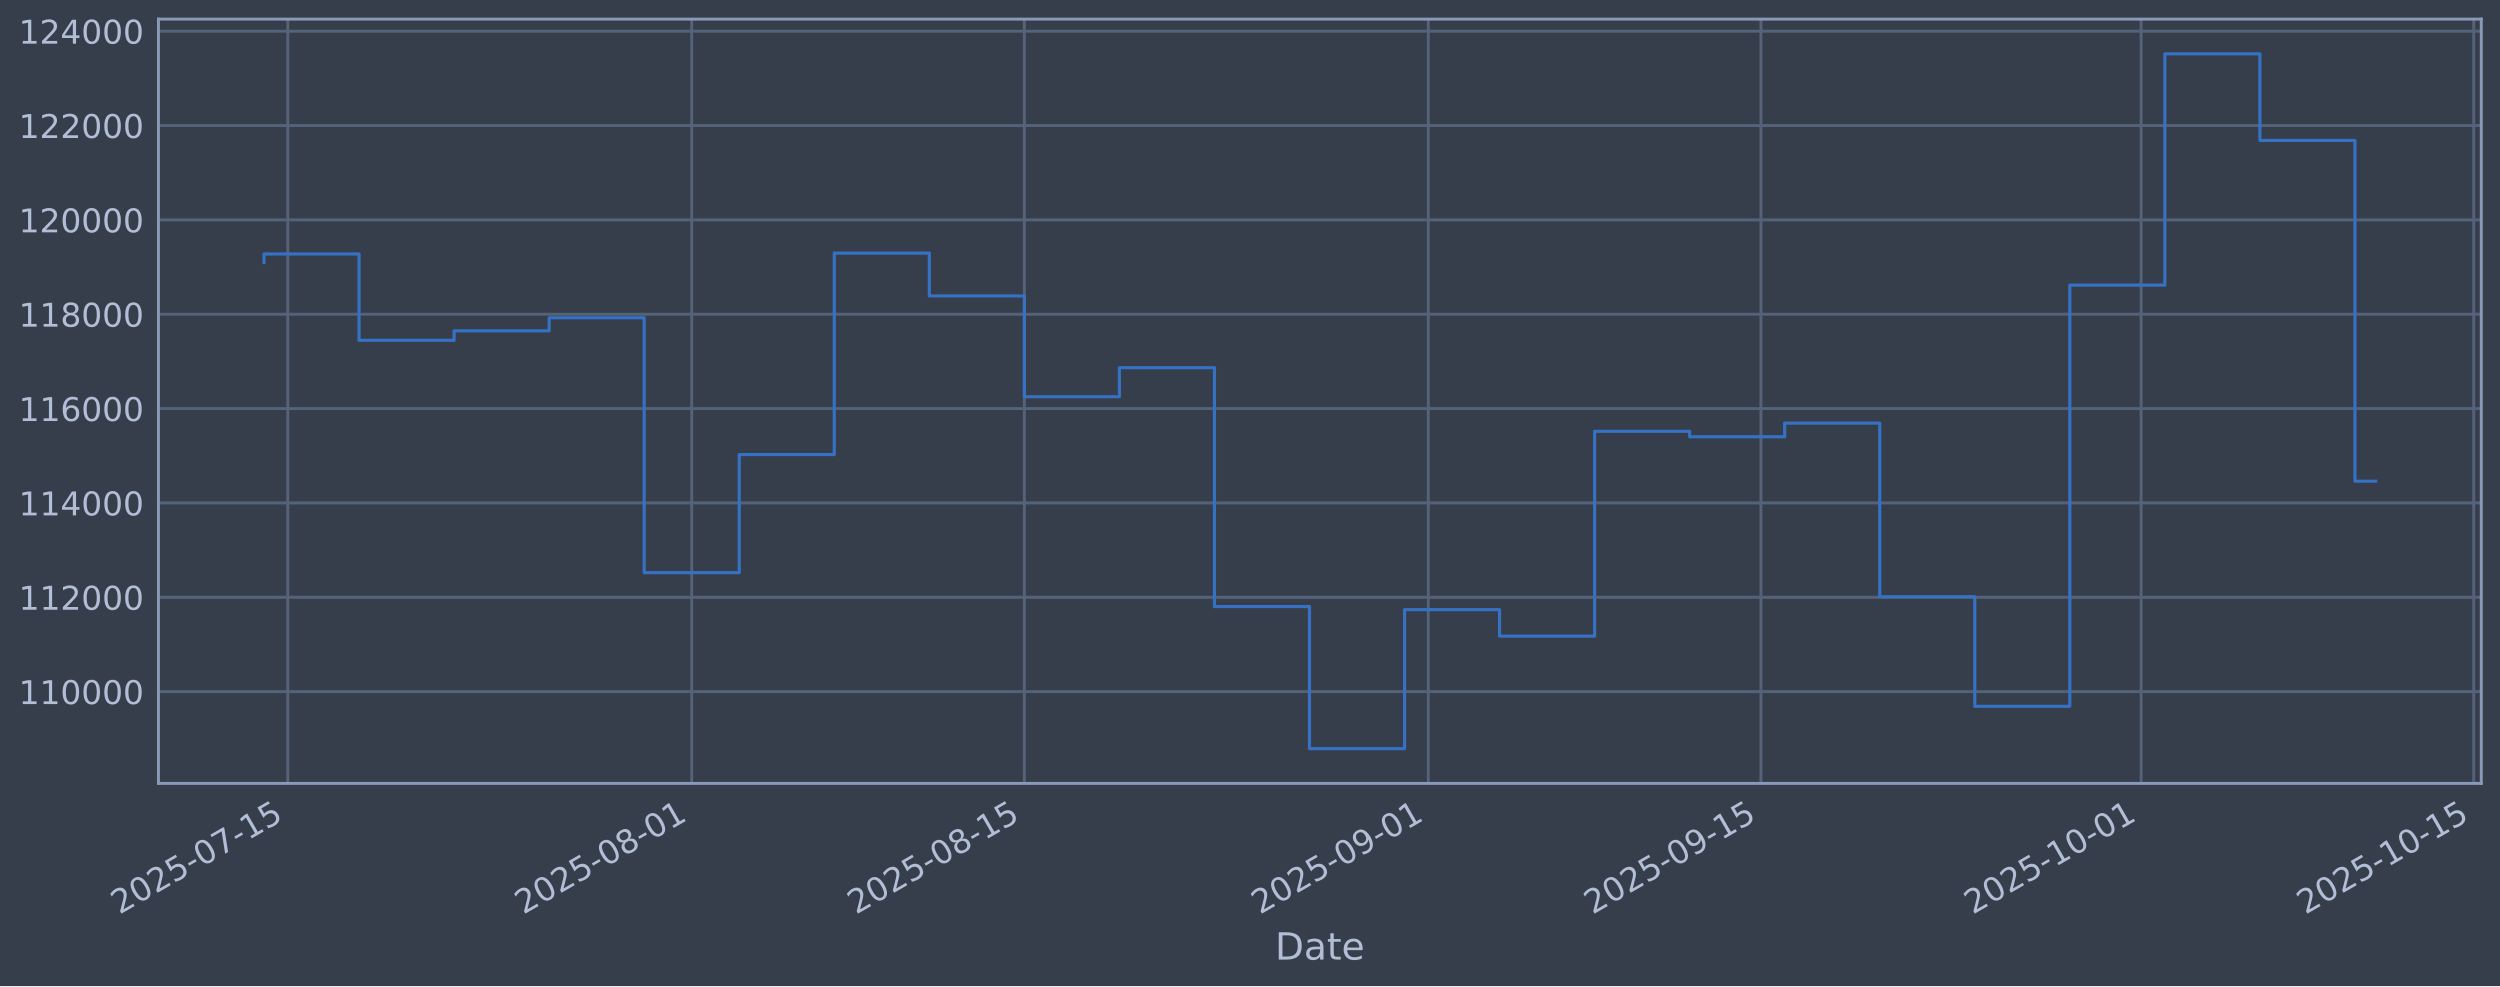
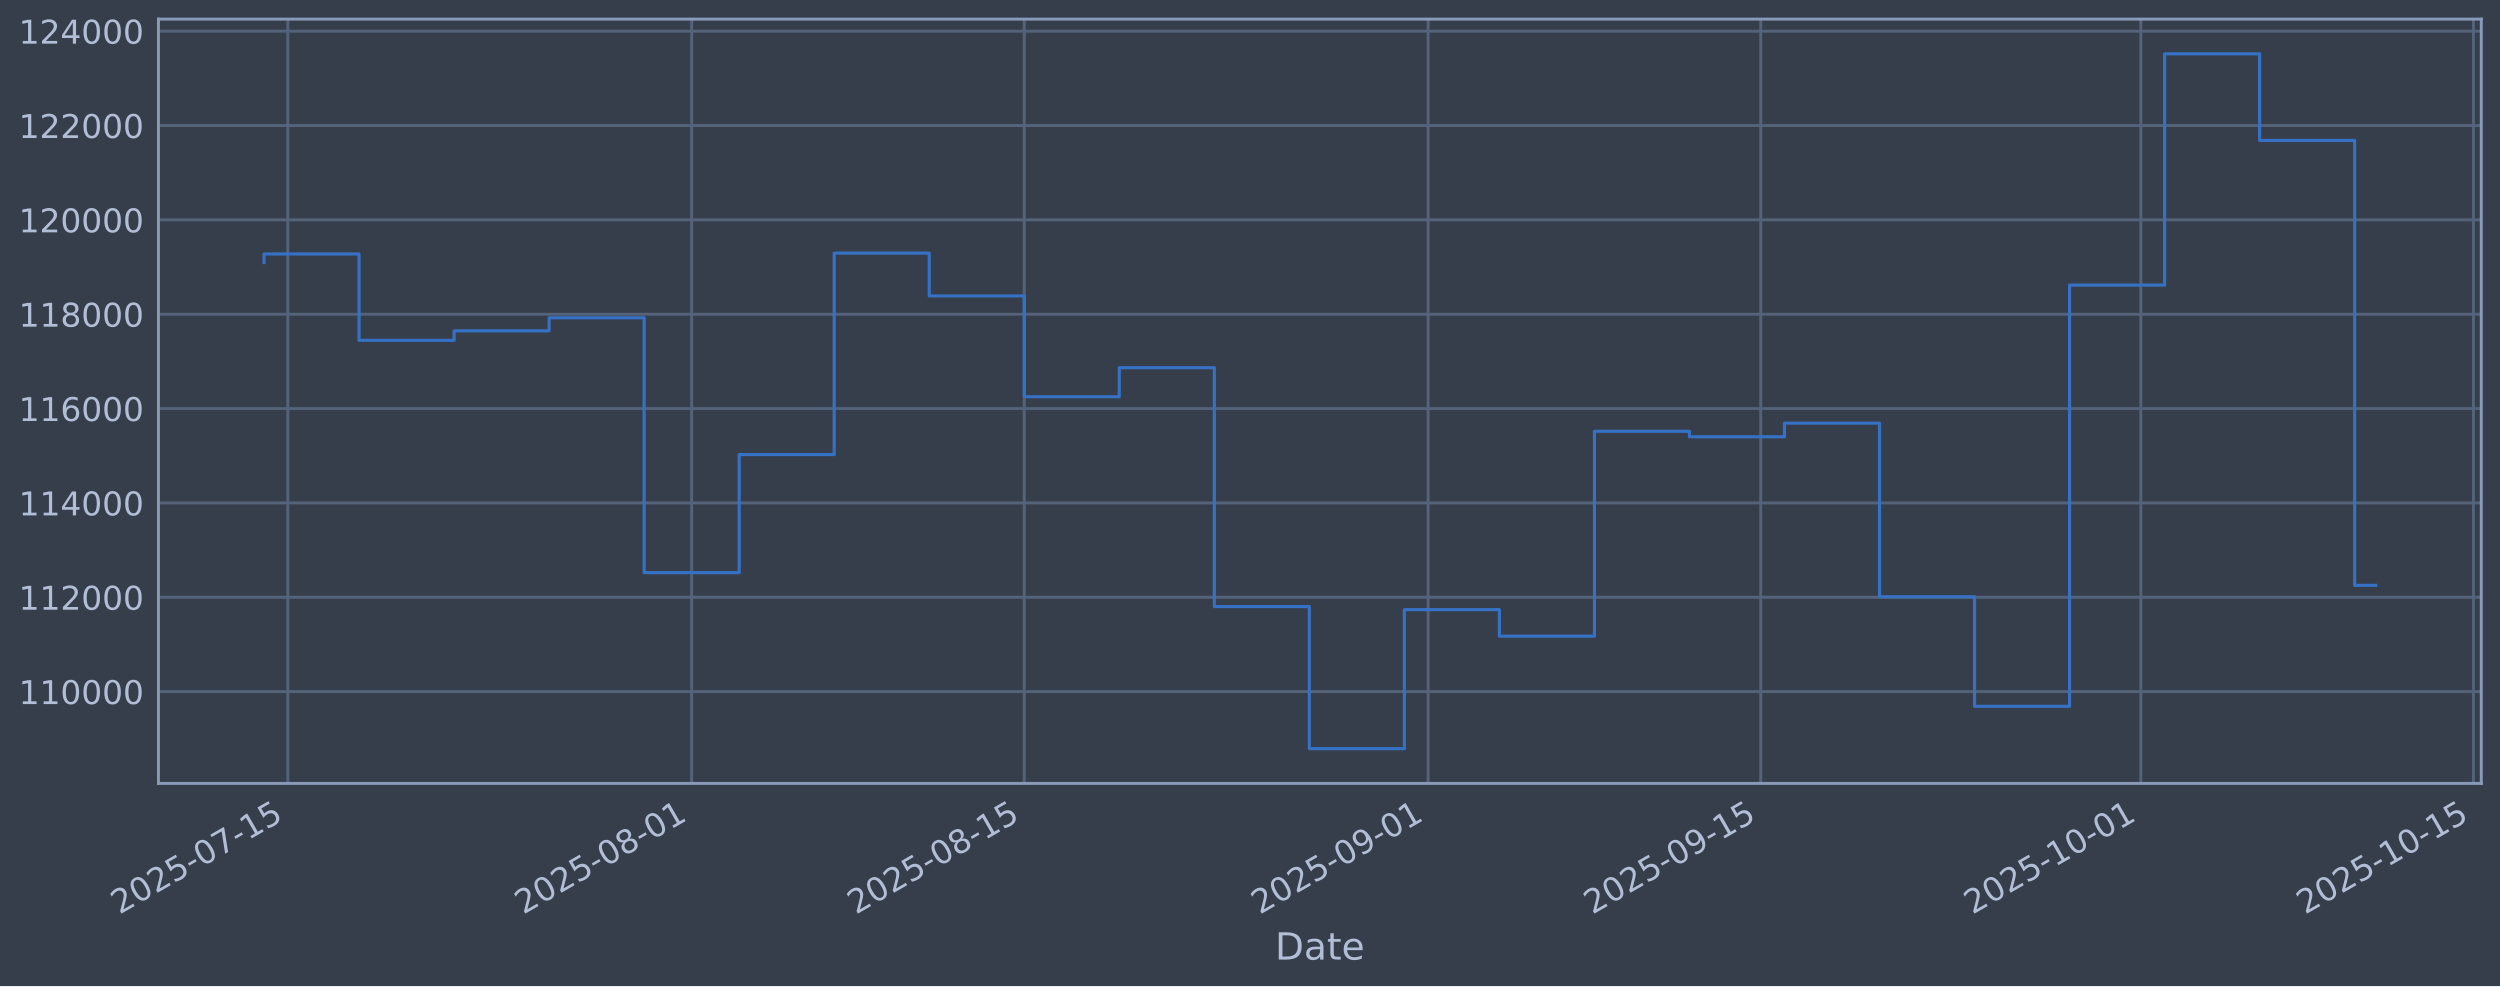
<svg xmlns="http://www.w3.org/2000/svg" xmlns:xlink="http://www.w3.org/1999/xlink" width="960.9pt" height="379.017pt" viewBox="0 0 960.9 379.017" version="1.1">
  <defs>
    <style type="text/css">*{stroke-linejoin: round; stroke-linecap: butt}</style>
  </defs>
  <g id="figure_1">
    <g id="patch_1">
      <path d="M 0 379.017  L 960.9 379.017  L 960.9 0  L 0 0  z " style="fill: #373e4b" />
    </g>
    <g id="axes_1">
      <g id="patch_2">
        <path d="M 60.901 301.107  L 953.701 301.107  L 953.701 7.347  L 60.901 7.347  z " style="fill: #373e4b" />
      </g>
      <g id="matplotlib.axis_1">
        <g id="xtick_1">
          <g id="line2d_1">
-             <path d="M 110.615 301.107  L 110.615 7.347  " clip-path="url(#p707d83f06c)" style="fill: none; stroke: #546379; stroke-width: 1.12; stroke-linecap: square" />
+             <path d="M 110.614 301.107  L 110.614 7.347  " clip-path="url(#p548d4df7d9)" style="fill: none; stroke: #546379; stroke-width: 1.12; stroke-linecap: square" />
          </g>
          <g id="line2d_2" />
          <g id="text_1">
-             <g style="fill: #b1bed6" transform="translate(45.88932 351.6113) rotate(-30) scale(0.126 -0.126)">
+             <g style="fill: #b1bed6" transform="translate(45.88807 351.6113) rotate(-30) scale(0.126 -0.126)">
              <defs>
                <path id="DejaVuSans-32" d="M 1228 531  L 3431 531  L 3431 0  L 469 0  L 469 531  Q 828 903 1448 1529  Q 2069 2156 2228 2338  Q 2531 2678 2651 2914  Q 2772 3150 2772 3378  Q 2772 3750 2511 3984  Q 2250 4219 1831 4219  Q 1534 4219 1204 4116  Q 875 4013 500 3803  L 500 4441  Q 881 4594 1212 4672  Q 1544 4750 1819 4750  Q 2544 4750 2975 4387  Q 3406 4025 3406 3419  Q 3406 3131 3298 2873  Q 3191 2616 2906 2266  Q 2828 2175 2409 1742  Q 1991 1309 1228 531  z " transform="scale(0.015625)" />
                <path id="DejaVuSans-30" d="M 2034 4250  Q 1547 4250 1301 3770  Q 1056 3291 1056 2328  Q 1056 1369 1301 889  Q 1547 409 2034 409  Q 2525 409 2770 889  Q 3016 1369 3016 2328  Q 3016 3291 2770 3770  Q 2525 4250 2034 4250  z M 2034 4750  Q 2819 4750 3233 4129  Q 3647 3509 3647 2328  Q 3647 1150 3233 529  Q 2819 -91 2034 -91  Q 1250 -91 836 529  Q 422 1150 422 2328  Q 422 3509 836 4129  Q 1250 4750 2034 4750  z " transform="scale(0.015625)" />
                <path id="DejaVuSans-35" d="M 691 4666  L 3169 4666  L 3169 4134  L 1269 4134  L 1269 2991  Q 1406 3038 1543 3061  Q 1681 3084 1819 3084  Q 2600 3084 3056 2656  Q 3513 2228 3513 1497  Q 3513 744 3044 326  Q 2575 -91 1722 -91  Q 1428 -91 1123 -41  Q 819 9 494 109  L 494 744  Q 775 591 1075 516  Q 1375 441 1709 441  Q 2250 441 2565 725  Q 2881 1009 2881 1497  Q 2881 1984 2565 2268  Q 2250 2553 1709 2553  Q 1456 2553 1204 2497  Q 953 2441 691 2322  L 691 4666  z " transform="scale(0.015625)" />
                <path id="DejaVuSans-2d" d="M 313 2009  L 1997 2009  L 1997 1497  L 313 1497  L 313 2009  z " transform="scale(0.015625)" />
                <path id="DejaVuSans-37" d="M 525 4666  L 3525 4666  L 3525 4397  L 1831 0  L 1172 0  L 2766 4134  L 525 4134  L 525 4666  z " transform="scale(0.015625)" />
                <path id="DejaVuSans-31" d="M 794 531  L 1825 531  L 1825 4091  L 703 3866  L 703 4441  L 1819 4666  L 2450 4666  L 2450 531  L 3481 531  L 3481 0  L 794 0  L 794 531  z " transform="scale(0.015625)" />
              </defs>
              <use xlink:href="#DejaVuSans-32" />
              <use xlink:href="#DejaVuSans-30" transform="translate(63.62305 0)" />
              <use xlink:href="#DejaVuSans-32" transform="translate(127.2461 0)" />
              <use xlink:href="#DejaVuSans-35" transform="translate(190.8691 0)" />
              <use xlink:href="#DejaVuSans-2d" transform="translate(254.4922 0)" />
              <use xlink:href="#DejaVuSans-30" transform="translate(290.5762 0)" />
              <use xlink:href="#DejaVuSans-37" transform="translate(354.1992 0)" />
              <use xlink:href="#DejaVuSans-2d" transform="translate(417.8223 0)" />
              <use xlink:href="#DejaVuSans-31" transform="translate(453.9062 0)" />
              <use xlink:href="#DejaVuSans-35" transform="translate(517.5293 0)" />
            </g>
          </g>
        </g>
        <g id="xtick_2">
          <g id="line2d_3">
-             <path d="M 265.867 301.107  L 265.867 7.347  " clip-path="url(#p707d83f06c)" style="fill: none; stroke: #546379; stroke-width: 1.12; stroke-linecap: square" />
+             <path d="M 265.845 301.107  L 265.845 7.347  " clip-path="url(#p548d4df7d9)" style="fill: none; stroke: #546379; stroke-width: 1.12; stroke-linecap: square" />
          </g>
          <g id="line2d_4" />
          <g id="text_2">
-             <g style="fill: #b1bed6" transform="translate(201.1419 351.6113) rotate(-30) scale(0.126 -0.126)">
+             <g style="fill: #b1bed6" transform="translate(201.1194 351.6113) rotate(-30) scale(0.126 -0.126)">
              <defs>
                <path id="DejaVuSans-38" d="M 2034 2216  Q 1584 2216 1326 1975  Q 1069 1734 1069 1313  Q 1069 891 1326 650  Q 1584 409 2034 409  Q 2484 409 2743 651  Q 3003 894 3003 1313  Q 3003 1734 2745 1975  Q 2488 2216 2034 2216  z M 1403 2484  Q 997 2584 770 2862  Q 544 3141 544 3541  Q 544 4100 942 4425  Q 1341 4750 2034 4750  Q 2731 4750 3128 4425  Q 3525 4100 3525 3541  Q 3525 3141 3298 2862  Q 3072 2584 2669 2484  Q 3125 2378 3379 2068  Q 3634 1759 3634 1313  Q 3634 634 3220 271  Q 2806 -91 2034 -91  Q 1263 -91 848 271  Q 434 634 434 1313  Q 434 1759 690 2068  Q 947 2378 1403 2484  z M 1172 3481  Q 1172 3119 1398 2916  Q 1625 2713 2034 2713  Q 2441 2713 2670 2916  Q 2900 3119 2900 3481  Q 2900 3844 2670 4047  Q 2441 4250 2034 4250  Q 1625 4250 1398 4047  Q 1172 3844 1172 3481  z " transform="scale(0.015625)" />
              </defs>
              <use xlink:href="#DejaVuSans-32" />
              <use xlink:href="#DejaVuSans-30" transform="translate(63.62305 0)" />
              <use xlink:href="#DejaVuSans-32" transform="translate(127.2461 0)" />
              <use xlink:href="#DejaVuSans-35" transform="translate(190.8691 0)" />
              <use xlink:href="#DejaVuSans-2d" transform="translate(254.4922 0)" />
              <use xlink:href="#DejaVuSans-30" transform="translate(290.5762 0)" />
              <use xlink:href="#DejaVuSans-38" transform="translate(354.1992 0)" />
              <use xlink:href="#DejaVuSans-2d" transform="translate(417.8223 0)" />
              <use xlink:href="#DejaVuSans-30" transform="translate(453.9062 0)" />
              <use xlink:href="#DejaVuSans-31" transform="translate(517.5293 0)" />
            </g>
          </g>
        </g>
        <g id="xtick_3">
          <g id="line2d_5">
-             <path d="M 393.722 301.107  L 393.722 7.347  " clip-path="url(#p707d83f06c)" style="fill: none; stroke: #546379; stroke-width: 1.12; stroke-linecap: square" />
+             <path d="M 393.683 301.107  L 393.683 7.347  " clip-path="url(#p548d4df7d9)" style="fill: none; stroke: #546379; stroke-width: 1.12; stroke-linecap: square" />
          </g>
          <g id="line2d_6" />
          <g id="text_3">
-             <g style="fill: #b1bed6" transform="translate(328.997 351.6113) rotate(-30) scale(0.126 -0.126)">
+             <g style="fill: #b1bed6" transform="translate(328.957 351.6113) rotate(-30) scale(0.126 -0.126)">
              <use xlink:href="#DejaVuSans-32" />
              <use xlink:href="#DejaVuSans-30" transform="translate(63.62305 0)" />
              <use xlink:href="#DejaVuSans-32" transform="translate(127.2461 0)" />
              <use xlink:href="#DejaVuSans-35" transform="translate(190.8691 0)" />
              <use xlink:href="#DejaVuSans-2d" transform="translate(254.4922 0)" />
              <use xlink:href="#DejaVuSans-30" transform="translate(290.5762 0)" />
              <use xlink:href="#DejaVuSans-38" transform="translate(354.1992 0)" />
              <use xlink:href="#DejaVuSans-2d" transform="translate(417.8223 0)" />
              <use xlink:href="#DejaVuSans-31" transform="translate(453.9062 0)" />
              <use xlink:href="#DejaVuSans-35" transform="translate(517.5293 0)" />
            </g>
          </g>
        </g>
        <g id="xtick_4">
          <g id="line2d_7">
-             <path d="M 548.975 301.107  L 548.975 7.347  " clip-path="url(#p707d83f06c)" style="fill: none; stroke: #546379; stroke-width: 1.12; stroke-linecap: square" />
+             <path d="M 548.914 301.107  L 548.914 7.347  " clip-path="url(#p548d4df7d9)" style="fill: none; stroke: #546379; stroke-width: 1.12; stroke-linecap: square" />
          </g>
          <g id="line2d_8" />
          <g id="text_4">
-             <g style="fill: #b1bed6" transform="translate(484.2496 351.6113) rotate(-30) scale(0.126 -0.126)">
+             <g style="fill: #b1bed6" transform="translate(484.1884 351.6113) rotate(-30) scale(0.126 -0.126)">
              <defs>
                <path id="DejaVuSans-39" d="M 703 97  L 703 672  Q 941 559 1184 500  Q 1428 441 1663 441  Q 2288 441 2617 861  Q 2947 1281 2994 2138  Q 2813 1869 2534 1725  Q 2256 1581 1919 1581  Q 1219 1581 811 2004  Q 403 2428 403 3163  Q 403 3881 828 4315  Q 1253 4750 1959 4750  Q 2769 4750 3195 4129  Q 3622 3509 3622 2328  Q 3622 1225 3098 567  Q 2575 -91 1691 -91  Q 1453 -91 1209 -44  Q 966 3 703 97  z M 1959 2075  Q 2384 2075 2632 2365  Q 2881 2656 2881 3163  Q 2881 3666 2632 3958  Q 2384 4250 1959 4250  Q 1534 4250 1286 3958  Q 1038 3666 1038 3163  Q 1038 2656 1286 2365  Q 1534 2075 1959 2075  z " transform="scale(0.015625)" />
              </defs>
              <use xlink:href="#DejaVuSans-32" />
              <use xlink:href="#DejaVuSans-30" transform="translate(63.62305 0)" />
              <use xlink:href="#DejaVuSans-32" transform="translate(127.2461 0)" />
              <use xlink:href="#DejaVuSans-35" transform="translate(190.8691 0)" />
              <use xlink:href="#DejaVuSans-2d" transform="translate(254.4922 0)" />
              <use xlink:href="#DejaVuSans-30" transform="translate(290.5762 0)" />
              <use xlink:href="#DejaVuSans-39" transform="translate(354.1992 0)" />
              <use xlink:href="#DejaVuSans-2d" transform="translate(417.8223 0)" />
              <use xlink:href="#DejaVuSans-30" transform="translate(453.9062 0)" />
              <use xlink:href="#DejaVuSans-31" transform="translate(517.5293 0)" />
            </g>
          </g>
        </g>
        <g id="xtick_5">
          <g id="line2d_9">
-             <path d="M 676.83 301.107  L 676.83 7.347  " clip-path="url(#p707d83f06c)" style="fill: none; stroke: #546379; stroke-width: 1.12; stroke-linecap: square" />
+             <path d="M 676.752 301.107  L 676.752 7.347  " clip-path="url(#p548d4df7d9)" style="fill: none; stroke: #546379; stroke-width: 1.12; stroke-linecap: square" />
          </g>
          <g id="line2d_10" />
          <g id="text_5">
-             <g style="fill: #b1bed6" transform="translate(612.1047 351.6113) rotate(-30) scale(0.126 -0.126)">
+             <g style="fill: #b1bed6" transform="translate(612.026 351.6113) rotate(-30) scale(0.126 -0.126)">
              <use xlink:href="#DejaVuSans-32" />
              <use xlink:href="#DejaVuSans-30" transform="translate(63.62305 0)" />
              <use xlink:href="#DejaVuSans-32" transform="translate(127.2461 0)" />
              <use xlink:href="#DejaVuSans-35" transform="translate(190.8691 0)" />
              <use xlink:href="#DejaVuSans-2d" transform="translate(254.4922 0)" />
              <use xlink:href="#DejaVuSans-30" transform="translate(290.5762 0)" />
              <use xlink:href="#DejaVuSans-39" transform="translate(354.1992 0)" />
              <use xlink:href="#DejaVuSans-2d" transform="translate(417.8223 0)" />
              <use xlink:href="#DejaVuSans-31" transform="translate(453.9062 0)" />
              <use xlink:href="#DejaVuSans-35" transform="translate(517.5293 0)" />
            </g>
          </g>
        </g>
        <g id="xtick_6">
          <g id="line2d_11">
-             <path d="M 822.95 301.107  L 822.95 7.347  " clip-path="url(#p707d83f06c)" style="fill: none; stroke: #546379; stroke-width: 1.12; stroke-linecap: square" />
+             <path d="M 822.852 301.107  L 822.852 7.347  " clip-path="url(#p548d4df7d9)" style="fill: none; stroke: #546379; stroke-width: 1.12; stroke-linecap: square" />
          </g>
          <g id="line2d_12" />
          <g id="text_6">
-             <g style="fill: #b1bed6" transform="translate(758.2247 351.6113) rotate(-30) scale(0.126 -0.126)">
+             <g style="fill: #b1bed6" transform="translate(758.1261 351.6113) rotate(-30) scale(0.126 -0.126)">
              <use xlink:href="#DejaVuSans-32" />
              <use xlink:href="#DejaVuSans-30" transform="translate(63.62305 0)" />
              <use xlink:href="#DejaVuSans-32" transform="translate(127.2461 0)" />
              <use xlink:href="#DejaVuSans-35" transform="translate(190.8691 0)" />
              <use xlink:href="#DejaVuSans-2d" transform="translate(254.4922 0)" />
              <use xlink:href="#DejaVuSans-31" transform="translate(290.5762 0)" />
              <use xlink:href="#DejaVuSans-30" transform="translate(354.1992 0)" />
              <use xlink:href="#DejaVuSans-2d" transform="translate(417.8223 0)" />
              <use xlink:href="#DejaVuSans-30" transform="translate(453.9062 0)" />
              <use xlink:href="#DejaVuSans-31" transform="translate(517.5293 0)" />
            </g>
          </g>
        </g>
        <g id="xtick_7">
          <g id="line2d_13">
-             <path d="M 950.805 301.107  L 950.805 7.347  " clip-path="url(#p707d83f06c)" style="fill: none; stroke: #546379; stroke-width: 1.12; stroke-linecap: square" />
+             <path d="M 950.689 301.107  L 950.689 7.347  " clip-path="url(#p548d4df7d9)" style="fill: none; stroke: #546379; stroke-width: 1.12; stroke-linecap: square" />
          </g>
          <g id="line2d_14" />
          <g id="text_7">
-             <g style="fill: #b1bed6" transform="translate(886.0798 351.6113) rotate(-30) scale(0.126 -0.126)">
+             <g style="fill: #b1bed6" transform="translate(885.9637 351.6113) rotate(-30) scale(0.126 -0.126)">
              <use xlink:href="#DejaVuSans-32" />
              <use xlink:href="#DejaVuSans-30" transform="translate(63.62305 0)" />
              <use xlink:href="#DejaVuSans-32" transform="translate(127.2461 0)" />
              <use xlink:href="#DejaVuSans-35" transform="translate(190.8691 0)" />
              <use xlink:href="#DejaVuSans-2d" transform="translate(254.4922 0)" />
              <use xlink:href="#DejaVuSans-31" transform="translate(290.5762 0)" />
              <use xlink:href="#DejaVuSans-30" transform="translate(354.1992 0)" />
              <use xlink:href="#DejaVuSans-2d" transform="translate(417.8223 0)" />
              <use xlink:href="#DejaVuSans-31" transform="translate(453.9062 0)" />
              <use xlink:href="#DejaVuSans-35" transform="translate(517.5293 0)" />
            </g>
          </g>
        </g>
        <g id="text_8">
          <g style="fill: #b1bed6" transform="translate(490.0914 368.8224) scale(0.144 -0.144)">
            <defs>
              <path id="DejaVuSans-44" d="M 1259 4147  L 1259 519  L 2022 519  Q 2988 519 3436 956  Q 3884 1394 3884 2338  Q 3884 3275 3436 3711  Q 2988 4147 2022 4147  L 1259 4147  z M 628 4666  L 1925 4666  Q 3281 4666 3915 4102  Q 4550 3538 4550 2338  Q 4550 1131 3912 565  Q 3275 0 1925 0  L 628 0  L 628 4666  z " transform="scale(0.015625)" />
              <path id="DejaVuSans-61" d="M 2194 1759  Q 1497 1759 1228 1600  Q 959 1441 959 1056  Q 959 750 1161 570  Q 1363 391 1709 391  Q 2188 391 2477 730  Q 2766 1069 2766 1631  L 2766 1759  L 2194 1759  z M 3341 1997  L 3341 0  L 2766 0  L 2766 531  Q 2569 213 2275 61  Q 1981 -91 1556 -91  Q 1019 -91 701 211  Q 384 513 384 1019  Q 384 1609 779 1909  Q 1175 2209 1959 2209  L 2766 2209  L 2766 2266  Q 2766 2663 2505 2880  Q 2244 3097 1772 3097  Q 1472 3097 1187 3025  Q 903 2953 641 2809  L 641 3341  Q 956 3463 1253 3523  Q 1550 3584 1831 3584  Q 2591 3584 2966 3190  Q 3341 2797 3341 1997  z " transform="scale(0.015625)" />
              <path id="DejaVuSans-74" d="M 1172 4494  L 1172 3500  L 2356 3500  L 2356 3053  L 1172 3053  L 1172 1153  Q 1172 725 1289 603  Q 1406 481 1766 481  L 2356 481  L 2356 0  L 1766 0  Q 1100 0 847 248  Q 594 497 594 1153  L 594 3053  L 172 3053  L 172 3500  L 594 3500  L 594 4494  L 1172 4494  z " transform="scale(0.015625)" />
              <path id="DejaVuSans-65" d="M 3597 1894  L 3597 1613  L 953 1613  Q 991 1019 1311 708  Q 1631 397 2203 397  Q 2534 397 2845 478  Q 3156 559 3463 722  L 3463 178  Q 3153 47 2828 -22  Q 2503 -91 2169 -91  Q 1331 -91 842 396  Q 353 884 353 1716  Q 353 2575 817 3079  Q 1281 3584 2069 3584  Q 2775 3584 3186 3129  Q 3597 2675 3597 1894  z M 3022 2063  Q 3016 2534 2758 2815  Q 2500 3097 2075 3097  Q 1594 3097 1305 2825  Q 1016 2553 972 2059  L 3022 2063  z " transform="scale(0.015625)" />
            </defs>
            <use xlink:href="#DejaVuSans-44" />
            <use xlink:href="#DejaVuSans-61" transform="translate(77.00195 0)" />
            <use xlink:href="#DejaVuSans-74" transform="translate(138.2812 0)" />
            <use xlink:href="#DejaVuSans-65" transform="translate(177.4902 0)" />
          </g>
        </g>
      </g>
      <g id="matplotlib.axis_2">
        <g id="ytick_1">
          <g id="line2d_15">
-             <path d="M 60.901 265.829  L 953.701 265.829  " clip-path="url(#p707d83f06c)" style="fill: none; stroke: #546379; stroke-width: 1.12; stroke-linecap: square" />
+             <path d="M 60.901 265.829  L 953.701 265.829  " clip-path="url(#p548d4df7d9)" style="fill: none; stroke: #546379; stroke-width: 1.12; stroke-linecap: square" />
          </g>
          <g id="line2d_16" />
          <g id="text_9">
            <g style="fill: #b1bed6" transform="translate(7.2 270.6164) scale(0.126 -0.126)">
              <use xlink:href="#DejaVuSans-31" />
              <use xlink:href="#DejaVuSans-31" transform="translate(63.62305 0)" />
              <use xlink:href="#DejaVuSans-30" transform="translate(127.2461 0)" />
              <use xlink:href="#DejaVuSans-30" transform="translate(190.8691 0)" />
              <use xlink:href="#DejaVuSans-30" transform="translate(254.4922 0)" />
              <use xlink:href="#DejaVuSans-30" transform="translate(318.1152 0)" />
            </g>
          </g>
        </g>
        <g id="ytick_2">
          <g id="line2d_17">
-             <path d="M 60.901 229.566  L 953.701 229.566  " clip-path="url(#p707d83f06c)" style="fill: none; stroke: #546379; stroke-width: 1.12; stroke-linecap: square" />
+             <path d="M 60.901 229.566  L 953.701 229.566  " clip-path="url(#p548d4df7d9)" style="fill: none; stroke: #546379; stroke-width: 1.12; stroke-linecap: square" />
          </g>
          <g id="line2d_18" />
          <g id="text_10">
            <g style="fill: #b1bed6" transform="translate(7.2 234.3532) scale(0.126 -0.126)">
              <use xlink:href="#DejaVuSans-31" />
              <use xlink:href="#DejaVuSans-31" transform="translate(63.62305 0)" />
              <use xlink:href="#DejaVuSans-32" transform="translate(127.2461 0)" />
              <use xlink:href="#DejaVuSans-30" transform="translate(190.8691 0)" />
              <use xlink:href="#DejaVuSans-30" transform="translate(254.4922 0)" />
              <use xlink:href="#DejaVuSans-30" transform="translate(318.1152 0)" />
            </g>
          </g>
        </g>
        <g id="ytick_3">
          <g id="line2d_19">
-             <path d="M 60.901 193.303  L 953.701 193.303  " clip-path="url(#p707d83f06c)" style="fill: none; stroke: #546379; stroke-width: 1.12; stroke-linecap: square" />
+             <path d="M 60.901 193.303  L 953.701 193.303  " clip-path="url(#p548d4df7d9)" style="fill: none; stroke: #546379; stroke-width: 1.12; stroke-linecap: square" />
          </g>
          <g id="line2d_20" />
          <g id="text_11">
            <g style="fill: #b1bed6" transform="translate(7.2 198.09) scale(0.126 -0.126)">
              <defs>
                <path id="DejaVuSans-34" d="M 2419 4116  L 825 1625  L 2419 1625  L 2419 4116  z M 2253 4666  L 3047 4666  L 3047 1625  L 3713 1625  L 3713 1100  L 3047 1100  L 3047 0  L 2419 0  L 2419 1100  L 313 1100  L 313 1709  L 2253 4666  z " transform="scale(0.015625)" />
              </defs>
              <use xlink:href="#DejaVuSans-31" />
              <use xlink:href="#DejaVuSans-31" transform="translate(63.62305 0)" />
              <use xlink:href="#DejaVuSans-34" transform="translate(127.2461 0)" />
              <use xlink:href="#DejaVuSans-30" transform="translate(190.8691 0)" />
              <use xlink:href="#DejaVuSans-30" transform="translate(254.4922 0)" />
              <use xlink:href="#DejaVuSans-30" transform="translate(318.1152 0)" />
            </g>
          </g>
        </g>
        <g id="ytick_4">
          <g id="line2d_21">
-             <path d="M 60.901 157.04  L 953.701 157.04  " clip-path="url(#p707d83f06c)" style="fill: none; stroke: #546379; stroke-width: 1.12; stroke-linecap: square" />
+             <path d="M 60.901 157.04  L 953.701 157.04  " clip-path="url(#p548d4df7d9)" style="fill: none; stroke: #546379; stroke-width: 1.12; stroke-linecap: square" />
          </g>
          <g id="line2d_22" />
          <g id="text_12">
            <g style="fill: #b1bed6" transform="translate(7.2 161.8268) scale(0.126 -0.126)">
              <defs>
                <path id="DejaVuSans-36" d="M 2113 2584  Q 1688 2584 1439 2293  Q 1191 2003 1191 1497  Q 1191 994 1439 701  Q 1688 409 2113 409  Q 2538 409 2786 701  Q 3034 994 3034 1497  Q 3034 2003 2786 2293  Q 2538 2584 2113 2584  z M 3366 4563  L 3366 3988  Q 3128 4100 2886 4159  Q 2644 4219 2406 4219  Q 1781 4219 1451 3797  Q 1122 3375 1075 2522  Q 1259 2794 1537 2939  Q 1816 3084 2150 3084  Q 2853 3084 3261 2657  Q 3669 2231 3669 1497  Q 3669 778 3244 343  Q 2819 -91 2113 -91  Q 1303 -91 875 529  Q 447 1150 447 2328  Q 447 3434 972 4092  Q 1497 4750 2381 4750  Q 2619 4750 2861 4703  Q 3103 4656 3366 4563  z " transform="scale(0.015625)" />
              </defs>
              <use xlink:href="#DejaVuSans-31" />
              <use xlink:href="#DejaVuSans-31" transform="translate(63.62305 0)" />
              <use xlink:href="#DejaVuSans-36" transform="translate(127.2461 0)" />
              <use xlink:href="#DejaVuSans-30" transform="translate(190.8691 0)" />
              <use xlink:href="#DejaVuSans-30" transform="translate(254.4922 0)" />
              <use xlink:href="#DejaVuSans-30" transform="translate(318.1152 0)" />
            </g>
          </g>
        </g>
        <g id="ytick_5">
          <g id="line2d_23">
-             <path d="M 60.901 120.777  L 953.701 120.777  " clip-path="url(#p707d83f06c)" style="fill: none; stroke: #546379; stroke-width: 1.12; stroke-linecap: square" />
+             <path d="M 60.901 120.777  L 953.701 120.777  " clip-path="url(#p548d4df7d9)" style="fill: none; stroke: #546379; stroke-width: 1.12; stroke-linecap: square" />
          </g>
          <g id="line2d_24" />
          <g id="text_13">
            <g style="fill: #b1bed6" transform="translate(7.2 125.5636) scale(0.126 -0.126)">
              <use xlink:href="#DejaVuSans-31" />
              <use xlink:href="#DejaVuSans-31" transform="translate(63.62305 0)" />
              <use xlink:href="#DejaVuSans-38" transform="translate(127.2461 0)" />
              <use xlink:href="#DejaVuSans-30" transform="translate(190.8691 0)" />
              <use xlink:href="#DejaVuSans-30" transform="translate(254.4922 0)" />
              <use xlink:href="#DejaVuSans-30" transform="translate(318.1152 0)" />
            </g>
          </g>
        </g>
        <g id="ytick_6">
          <g id="line2d_25">
-             <path d="M 60.901 84.513  L 953.701 84.513  " clip-path="url(#p707d83f06c)" style="fill: none; stroke: #546379; stroke-width: 1.12; stroke-linecap: square" />
+             <path d="M 60.901 84.513  L 953.701 84.513  " clip-path="url(#p548d4df7d9)" style="fill: none; stroke: #546379; stroke-width: 1.12; stroke-linecap: square" />
          </g>
          <g id="line2d_26" />
          <g id="text_14">
            <g style="fill: #b1bed6" transform="translate(7.2 89.30043) scale(0.126 -0.126)">
              <use xlink:href="#DejaVuSans-31" />
              <use xlink:href="#DejaVuSans-32" transform="translate(63.62305 0)" />
              <use xlink:href="#DejaVuSans-30" transform="translate(127.2461 0)" />
              <use xlink:href="#DejaVuSans-30" transform="translate(190.8691 0)" />
              <use xlink:href="#DejaVuSans-30" transform="translate(254.4922 0)" />
              <use xlink:href="#DejaVuSans-30" transform="translate(318.1152 0)" />
            </g>
          </g>
        </g>
        <g id="ytick_7">
          <g id="line2d_27">
-             <path d="M 60.901 48.25  L 953.701 48.25  " clip-path="url(#p707d83f06c)" style="fill: none; stroke: #546379; stroke-width: 1.12; stroke-linecap: square" />
+             <path d="M 60.901 48.25  L 953.701 48.25  " clip-path="url(#p548d4df7d9)" style="fill: none; stroke: #546379; stroke-width: 1.12; stroke-linecap: square" />
          </g>
          <g id="line2d_28" />
          <g id="text_15">
            <g style="fill: #b1bed6" transform="translate(7.2 53.03723) scale(0.126 -0.126)">
              <use xlink:href="#DejaVuSans-31" />
              <use xlink:href="#DejaVuSans-32" transform="translate(63.62305 0)" />
              <use xlink:href="#DejaVuSans-32" transform="translate(127.2461 0)" />
              <use xlink:href="#DejaVuSans-30" transform="translate(190.8691 0)" />
              <use xlink:href="#DejaVuSans-30" transform="translate(254.4922 0)" />
              <use xlink:href="#DejaVuSans-30" transform="translate(318.1152 0)" />
            </g>
          </g>
        </g>
        <g id="ytick_8">
          <g id="line2d_29">
-             <path d="M 60.901 11.987  L 953.701 11.987  " clip-path="url(#p707d83f06c)" style="fill: none; stroke: #546379; stroke-width: 1.12; stroke-linecap: square" />
+             <path d="M 60.901 11.987  L 953.701 11.987  " clip-path="url(#p548d4df7d9)" style="fill: none; stroke: #546379; stroke-width: 1.12; stroke-linecap: square" />
          </g>
          <g id="line2d_30" />
          <g id="text_16">
            <g style="fill: #b1bed6" transform="translate(7.2 16.77403) scale(0.126 -0.126)">
              <use xlink:href="#DejaVuSans-31" />
              <use xlink:href="#DejaVuSans-32" transform="translate(63.62305 0)" />
              <use xlink:href="#DejaVuSans-34" transform="translate(127.2461 0)" />
              <use xlink:href="#DejaVuSans-30" transform="translate(190.8691 0)" />
              <use xlink:href="#DejaVuSans-30" transform="translate(254.4922 0)" />
              <use xlink:href="#DejaVuSans-30" transform="translate(318.1152 0)" />
            </g>
          </g>
        </g>
      </g>
      <g id="line2d_31">
-         <path d="M 101.482 100.915  L 101.482 97.625  L 138.012 97.625  L 138.012 130.807  L 174.542 130.807  L 174.542 127.153  L 211.072 127.153  L 211.072 122.127  L 247.602 122.127  L 247.602 220.107  L 284.132 220.107  L 284.132 174.728  L 320.662 174.728  L 320.662 97.289  L 357.192 97.289  L 357.192 113.743  L 393.722 113.743  L 393.722 152.487  L 430.253 152.487  L 430.253 141.321  L 466.783 141.321  L 466.783 233.129  L 503.313 233.129  L 503.313 287.754  L 539.843 287.754  L 539.843 234.325  L 576.373 234.325  L 576.373 244.516  L 612.903 244.516  L 612.903 165.785  L 649.433 165.785  L 649.433 167.875  L 685.963 167.875  L 685.963 162.635  L 722.493 162.635  L 722.493 229.38  L 759.023 229.38  L 759.023 271.471  L 795.553 271.471  L 795.553 109.577  L 832.083 109.577  L 832.083 20.7  L 868.613 20.7  L 868.613 53.973  L 905.143 53.973  L 905.143 184.954  L 913.119 184.954  " clip-path="url(#p707d83f06c)" style="fill: none; stroke: #3572c6; stroke-width: 1.2; stroke-linecap: square" />
+         <path d="M 101.482 100.915  L 101.482 97.625  L 138.007 97.625  L 138.007 130.807  L 174.532 130.807  L 174.532 127.153  L 211.057 127.153  L 211.057 122.127  L 247.582 122.127  L 247.582 220.107  L 284.107 220.107  L 284.107 174.728  L 320.632 174.728  L 320.632 97.289  L 357.158 97.289  L 357.158 113.743  L 393.683 113.743  L 393.683 152.487  L 430.208 152.487  L 430.208 141.321  L 466.733 141.321  L 466.733 233.129  L 503.258 233.129  L 503.258 287.754  L 539.783 287.754  L 539.783 234.325  L 576.308 234.325  L 576.308 244.516  L 612.833 244.516  L 612.833 165.785  L 649.358 165.785  L 649.358 167.875  L 685.883 167.875  L 685.883 162.635  L 722.408 162.635  L 722.408 229.38  L 758.933 229.38  L 758.933 271.471  L 795.458 271.471  L 795.458 109.577  L 831.983 109.577  L 831.983 20.7  L 868.508 20.7  L 868.508 53.973  L 905.033 53.973  L 905.033 224.987  L 913.119 224.987  " clip-path="url(#p548d4df7d9)" style="fill: none; stroke: #3572c6; stroke-width: 1.2; stroke-linecap: square" />
      </g>
      <g id="patch_3">
        <path d="M 60.901 301.107  L 60.901 7.347  " style="fill: none; stroke: #899ab8; stroke-width: 1.12; stroke-linejoin: miter; stroke-linecap: square" />
      </g>
      <g id="patch_4">
        <path d="M 953.701 301.107  L 953.701 7.347  " style="fill: none; stroke: #899ab8; stroke-width: 1.12; stroke-linejoin: miter; stroke-linecap: square" />
      </g>
      <g id="patch_5">
        <path d="M 60.901 301.107  L 953.701 301.107  " style="fill: none; stroke: #899ab8; stroke-width: 1.12; stroke-linejoin: miter; stroke-linecap: square" />
      </g>
      <g id="patch_6">
        <path d="M 60.901 7.347  L 953.701 7.347  " style="fill: none; stroke: #899ab8; stroke-width: 1.12; stroke-linejoin: miter; stroke-linecap: square" />
      </g>
    </g>
  </g>
  <defs>
-     <clipPath id="p707d83f06c">
+     <clipPath id="p548d4df7d9">
      <rect x="60.901" y="7.347" width="892.8" height="293.76" />
    </clipPath>
  </defs>
</svg>
